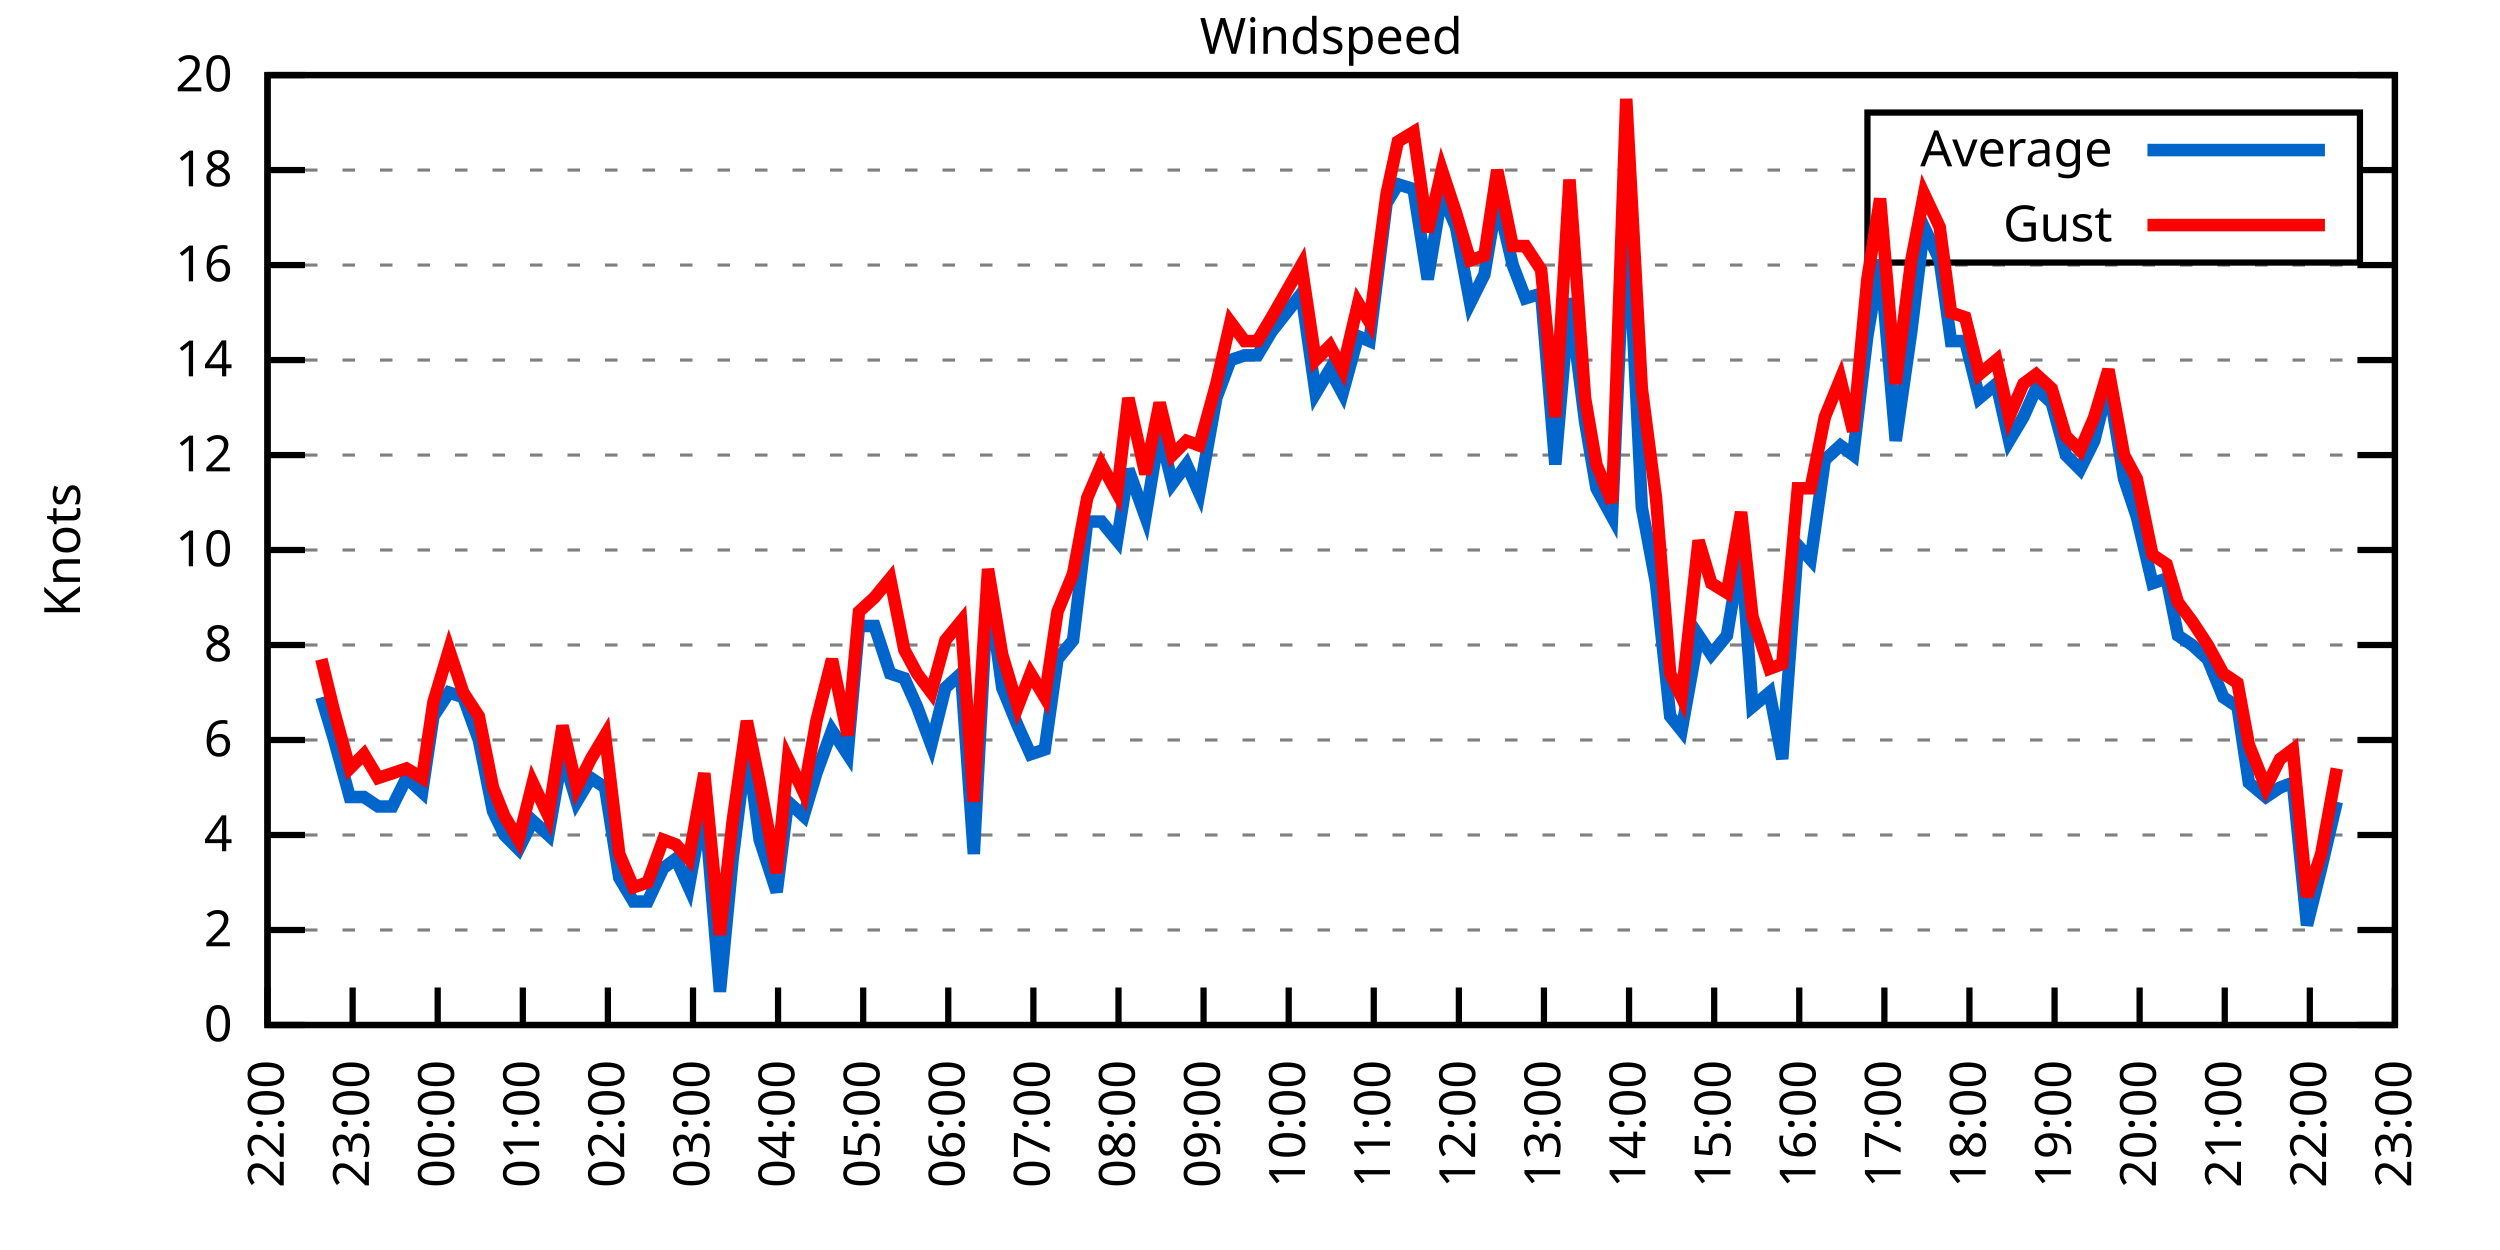
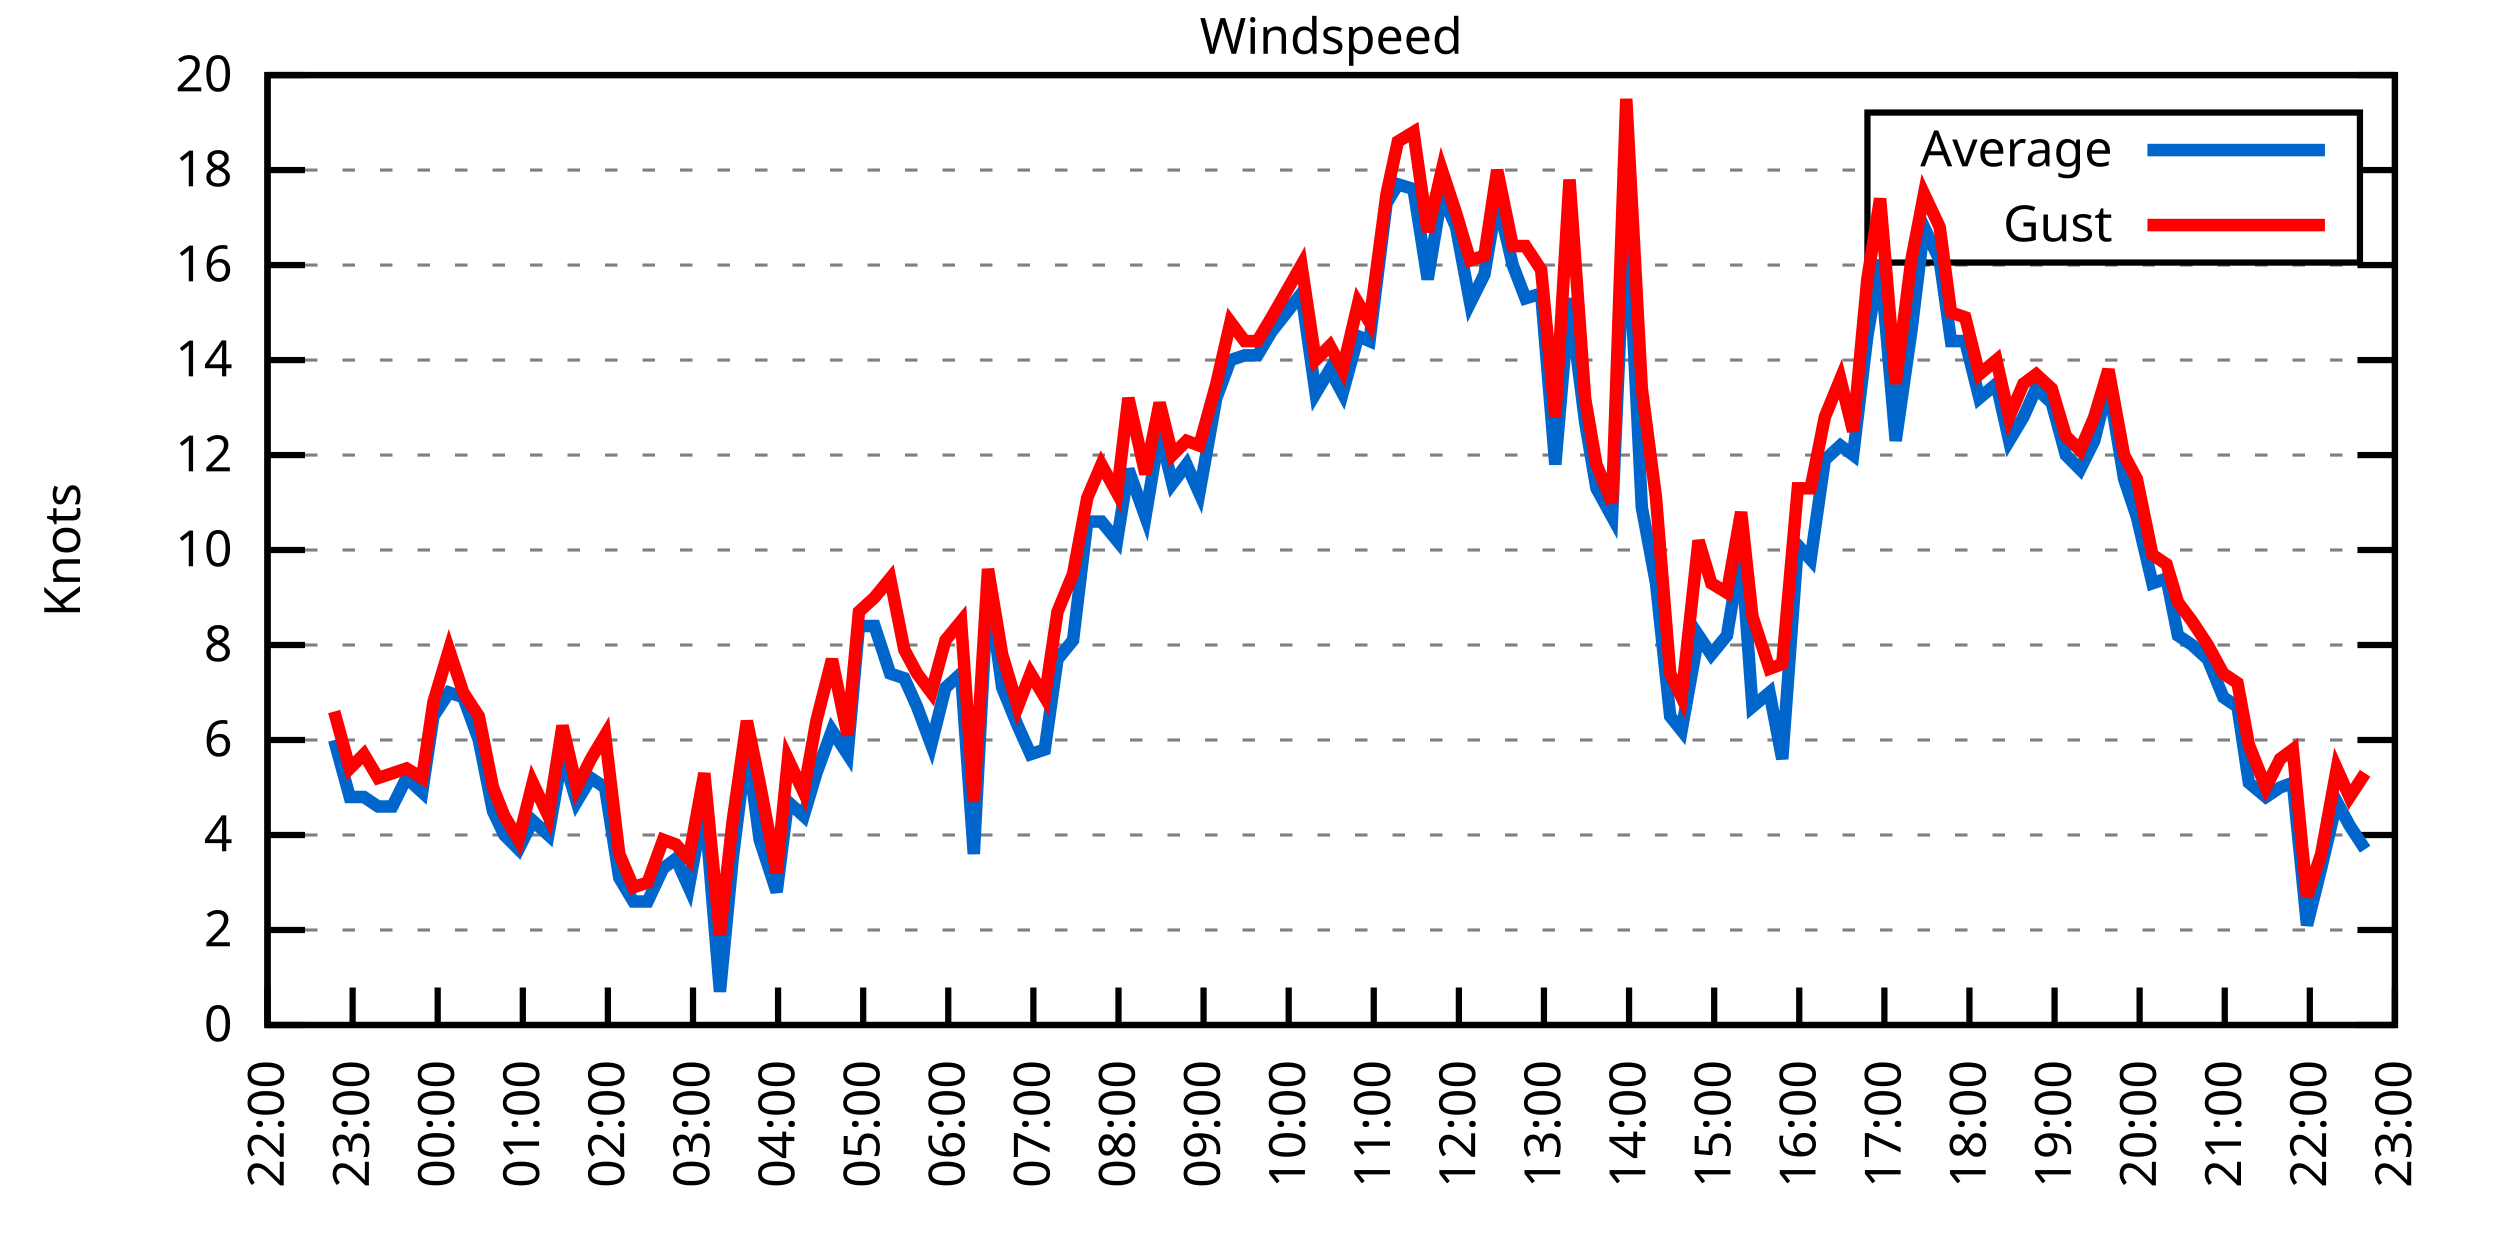
<svg xmlns="http://www.w3.org/2000/svg" xmlns:xlink="http://www.w3.org/1999/xlink" width="400" height="200" viewBox="0 0 400 200">
  <g id="gnuplot_canvas">
    <rect x="0" y="0" width="400" height="200" fill="none" />
    <defs>
      <circle id="gpDot" r="0.5" stroke-width="0.5" stroke="currentColor" />
      <path id="gpPt0" stroke-width="0.333" stroke="currentColor" d="M-1,0 h2 M0,-1 v2" />
      <path id="gpPt1" stroke-width="0.333" stroke="currentColor" d="M-1,-1 L1,1 M1,-1 L-1,1" />
      <path id="gpPt2" stroke-width="0.333" stroke="currentColor" d="M-1,0 L1,0 M0,-1 L0,1 M-1,-1 L1,1 M-1,1 L1,-1" />
      <rect id="gpPt3" stroke-width="0.333" stroke="currentColor" x="-1" y="-1" width="2" height="2" />
      <rect id="gpPt4" stroke-width="0.333" stroke="currentColor" fill="currentColor" x="-1" y="-1" width="2" height="2" />
      <circle id="gpPt5" stroke-width="0.333" stroke="currentColor" cx="0" cy="0" r="1" />
      <use xlink:href="#gpPt5" id="gpPt6" fill="currentColor" stroke="none" />
      <path id="gpPt7" stroke-width="0.333" stroke="currentColor" d="M0,-1.33 L-1.33,0.67 L1.33,0.67 z" />
      <use xlink:href="#gpPt7" id="gpPt8" fill="currentColor" stroke="none" />
      <use xlink:href="#gpPt7" id="gpPt9" stroke="currentColor" transform="rotate(180)" />
      <use xlink:href="#gpPt9" id="gpPt10" fill="currentColor" stroke="none" />
      <use xlink:href="#gpPt3" id="gpPt11" stroke="currentColor" transform="rotate(45)" />
      <use xlink:href="#gpPt11" id="gpPt12" fill="currentColor" stroke="none" />
      <path id="gpPt13" stroke-width="0.333" stroke="currentColor" d="M0,1.330 L1.265,0.411 L0.782,-1.067 L-0.782,-1.076 L-1.265,0.411 z" />
      <use xlink:href="#gpPt13" id="gpPt14" fill="currentColor" stroke="none" />
      <filter id="textbox" filterUnits="objectBoundingBox" x="0" y="0" height="1" width="1">
        <feFlood flood-color="white" flood-opacity="1" result="bgnd" />
        <feComposite in="SourceGraphic" in2="bgnd" operator="atop" />
      </filter>
      <filter id="greybox" filterUnits="objectBoundingBox" x="0" y="0" height="1" width="1">
        <feFlood flood-color="lightgrey" flood-opacity="1" result="grey" />
        <feComposite in="SourceGraphic" in2="grey" operator="atop" />
      </filter>
    </defs>
    <g fill="none" color="white" stroke="currentColor" stroke-width="1.00" stroke-linecap="butt" stroke-linejoin="miter">
</g>
    <g fill="none" color="black" stroke="currentColor" stroke-width="1.00" stroke-linecap="butt" stroke-linejoin="miter">
      <g stroke="none" shape-rendering="crispEdges">
        <polygon fill="rgb(255, 255, 255)" points="42.80,164.00 383.18,164.00 383.18,12.02 42.80,12.02 " />
      </g>
    </g>
    <g fill="none" color="black" stroke="currentColor" stroke-width="1.00" stroke-linecap="butt" stroke-linejoin="miter">
</g>
    <g fill="none" color="black" stroke="black" stroke-width="0.50" stroke-linecap="butt" stroke-linejoin="miter">
</g>
    <g fill="none" color="gray" stroke="currentColor" stroke-width="0.50" stroke-linecap="butt" stroke-linejoin="miter">
      <path stroke="gray" stroke-dasharray="2,4" class="gridline" d="M42.80,164.00 L383.19,164.00  " />
    </g>
    <g fill="none" color="gray" stroke="gray" stroke-width="1.00" stroke-linecap="butt" stroke-linejoin="miter">
</g>
    <g fill="none" color="black" stroke="currentColor" stroke-width="1.00" stroke-linecap="butt" stroke-linejoin="miter">
      <path stroke="black" d="M42.80,164.00 L48.80,164.00 M383.19,164.00 L377.19,164.00  " />
      <g transform="translate(37.20,166.60)" stroke="none" fill="black" font-family="Sans" font-size="8.00" text-anchor="end">
        <text>
          <tspan font-family="Sans"> 0</tspan>
        </text>
      </g>
    </g>
    <g fill="none" color="black" stroke="currentColor" stroke-width="1.00" stroke-linecap="butt" stroke-linejoin="miter">
</g>
    <g fill="none" color="black" stroke="black" stroke-width="0.50" stroke-linecap="butt" stroke-linejoin="miter">
</g>
    <g fill="none" color="gray" stroke="currentColor" stroke-width="0.50" stroke-linecap="butt" stroke-linejoin="miter">
      <path stroke="gray" stroke-dasharray="2,4" class="gridline" d="M42.80,148.80 L383.19,148.80  " />
    </g>
    <g fill="none" color="gray" stroke="gray" stroke-width="1.00" stroke-linecap="butt" stroke-linejoin="miter">
</g>
    <g fill="none" color="black" stroke="currentColor" stroke-width="1.00" stroke-linecap="butt" stroke-linejoin="miter">
      <path stroke="black" d="M42.80,148.80 L48.80,148.80 M383.19,148.80 L377.19,148.80  " />
      <g transform="translate(37.20,151.40)" stroke="none" fill="black" font-family="Sans" font-size="8.00" text-anchor="end">
        <text>
          <tspan font-family="Sans"> 2</tspan>
        </text>
      </g>
    </g>
    <g fill="none" color="black" stroke="currentColor" stroke-width="1.00" stroke-linecap="butt" stroke-linejoin="miter">
</g>
    <g fill="none" color="black" stroke="black" stroke-width="0.50" stroke-linecap="butt" stroke-linejoin="miter">
</g>
    <g fill="none" color="gray" stroke="currentColor" stroke-width="0.50" stroke-linecap="butt" stroke-linejoin="miter">
      <path stroke="gray" stroke-dasharray="2,4" class="gridline" d="M42.80,133.60 L383.19,133.60  " />
    </g>
    <g fill="none" color="gray" stroke="gray" stroke-width="1.00" stroke-linecap="butt" stroke-linejoin="miter">
</g>
    <g fill="none" color="black" stroke="currentColor" stroke-width="1.00" stroke-linecap="butt" stroke-linejoin="miter">
      <path stroke="black" d="M42.80,133.60 L48.80,133.60 M383.19,133.60 L377.19,133.60  " />
      <g transform="translate(37.20,136.20)" stroke="none" fill="black" font-family="Sans" font-size="8.00" text-anchor="end">
        <text>
          <tspan font-family="Sans"> 4</tspan>
        </text>
      </g>
    </g>
    <g fill="none" color="black" stroke="currentColor" stroke-width="1.00" stroke-linecap="butt" stroke-linejoin="miter">
</g>
    <g fill="none" color="black" stroke="black" stroke-width="0.50" stroke-linecap="butt" stroke-linejoin="miter">
</g>
    <g fill="none" color="gray" stroke="currentColor" stroke-width="0.50" stroke-linecap="butt" stroke-linejoin="miter">
      <path stroke="gray" stroke-dasharray="2,4" class="gridline" d="M42.80,118.40 L383.19,118.40  " />
    </g>
    <g fill="none" color="gray" stroke="gray" stroke-width="1.00" stroke-linecap="butt" stroke-linejoin="miter">
</g>
    <g fill="none" color="black" stroke="currentColor" stroke-width="1.00" stroke-linecap="butt" stroke-linejoin="miter">
      <path stroke="black" d="M42.80,118.40 L48.80,118.40 M383.19,118.40 L377.19,118.40  " />
      <g transform="translate(37.20,121.00)" stroke="none" fill="black" font-family="Sans" font-size="8.00" text-anchor="end">
        <text>
          <tspan font-family="Sans"> 6</tspan>
        </text>
      </g>
    </g>
    <g fill="none" color="black" stroke="currentColor" stroke-width="1.00" stroke-linecap="butt" stroke-linejoin="miter">
</g>
    <g fill="none" color="black" stroke="black" stroke-width="0.50" stroke-linecap="butt" stroke-linejoin="miter">
</g>
    <g fill="none" color="gray" stroke="currentColor" stroke-width="0.50" stroke-linecap="butt" stroke-linejoin="miter">
      <path stroke="gray" stroke-dasharray="2,4" class="gridline" d="M42.80,103.20 L383.19,103.20  " />
    </g>
    <g fill="none" color="gray" stroke="gray" stroke-width="1.00" stroke-linecap="butt" stroke-linejoin="miter">
</g>
    <g fill="none" color="black" stroke="currentColor" stroke-width="1.00" stroke-linecap="butt" stroke-linejoin="miter">
      <path stroke="black" d="M42.80,103.20 L48.80,103.20 M383.19,103.20 L377.19,103.20  " />
      <g transform="translate(37.20,105.80)" stroke="none" fill="black" font-family="Sans" font-size="8.00" text-anchor="end">
        <text>
          <tspan font-family="Sans"> 8</tspan>
        </text>
      </g>
    </g>
    <g fill="none" color="black" stroke="currentColor" stroke-width="1.00" stroke-linecap="butt" stroke-linejoin="miter">
</g>
    <g fill="none" color="black" stroke="black" stroke-width="0.50" stroke-linecap="butt" stroke-linejoin="miter">
</g>
    <g fill="none" color="gray" stroke="currentColor" stroke-width="0.50" stroke-linecap="butt" stroke-linejoin="miter">
      <path stroke="gray" stroke-dasharray="2,4" class="gridline" d="M42.80,88.00 L383.19,88.00  " />
    </g>
    <g fill="none" color="gray" stroke="gray" stroke-width="1.00" stroke-linecap="butt" stroke-linejoin="miter">
</g>
    <g fill="none" color="black" stroke="currentColor" stroke-width="1.00" stroke-linecap="butt" stroke-linejoin="miter">
      <path stroke="black" d="M42.80,88.00 L48.80,88.00 M383.19,88.00 L377.19,88.00  " />
      <g transform="translate(37.20,90.60)" stroke="none" fill="black" font-family="Sans" font-size="8.00" text-anchor="end">
        <text>
          <tspan font-family="Sans"> 10</tspan>
        </text>
      </g>
    </g>
    <g fill="none" color="black" stroke="currentColor" stroke-width="1.00" stroke-linecap="butt" stroke-linejoin="miter">
</g>
    <g fill="none" color="black" stroke="black" stroke-width="0.50" stroke-linecap="butt" stroke-linejoin="miter">
</g>
    <g fill="none" color="gray" stroke="currentColor" stroke-width="0.50" stroke-linecap="butt" stroke-linejoin="miter">
      <path stroke="gray" stroke-dasharray="2,4" class="gridline" d="M42.80,72.81 L383.19,72.81  " />
    </g>
    <g fill="none" color="gray" stroke="gray" stroke-width="1.00" stroke-linecap="butt" stroke-linejoin="miter">
</g>
    <g fill="none" color="black" stroke="currentColor" stroke-width="1.00" stroke-linecap="butt" stroke-linejoin="miter">
      <path stroke="black" d="M42.80,72.81 L48.80,72.81 M383.19,72.81 L377.19,72.81  " />
      <g transform="translate(37.20,75.41)" stroke="none" fill="black" font-family="Sans" font-size="8.00" text-anchor="end">
        <text>
          <tspan font-family="Sans"> 12</tspan>
        </text>
      </g>
    </g>
    <g fill="none" color="black" stroke="currentColor" stroke-width="1.00" stroke-linecap="butt" stroke-linejoin="miter">
</g>
    <g fill="none" color="black" stroke="black" stroke-width="0.50" stroke-linecap="butt" stroke-linejoin="miter">
</g>
    <g fill="none" color="gray" stroke="currentColor" stroke-width="0.50" stroke-linecap="butt" stroke-linejoin="miter">
      <path stroke="gray" stroke-dasharray="2,4" class="gridline" d="M42.80,57.61 L383.19,57.61  " />
    </g>
    <g fill="none" color="gray" stroke="gray" stroke-width="1.00" stroke-linecap="butt" stroke-linejoin="miter">
</g>
    <g fill="none" color="black" stroke="currentColor" stroke-width="1.00" stroke-linecap="butt" stroke-linejoin="miter">
      <path stroke="black" d="M42.80,57.61 L48.80,57.61 M383.19,57.61 L377.19,57.61  " />
      <g transform="translate(37.20,60.21)" stroke="none" fill="black" font-family="Sans" font-size="8.00" text-anchor="end">
        <text>
          <tspan font-family="Sans"> 14</tspan>
        </text>
      </g>
    </g>
    <g fill="none" color="black" stroke="currentColor" stroke-width="1.00" stroke-linecap="butt" stroke-linejoin="miter">
</g>
    <g fill="none" color="black" stroke="black" stroke-width="0.50" stroke-linecap="butt" stroke-linejoin="miter">
</g>
    <g fill="none" color="gray" stroke="currentColor" stroke-width="0.50" stroke-linecap="butt" stroke-linejoin="miter">
      <path stroke="gray" stroke-dasharray="2,4" class="gridline" d="M42.80,42.41 L383.19,42.41  " />
    </g>
    <g fill="none" color="gray" stroke="gray" stroke-width="1.00" stroke-linecap="butt" stroke-linejoin="miter">
</g>
    <g fill="none" color="black" stroke="currentColor" stroke-width="1.00" stroke-linecap="butt" stroke-linejoin="miter">
      <path stroke="black" d="M42.80,42.41 L48.80,42.41 M383.19,42.41 L377.19,42.41  " />
      <g transform="translate(37.20,45.01)" stroke="none" fill="black" font-family="Sans" font-size="8.00" text-anchor="end">
        <text>
          <tspan font-family="Sans"> 16</tspan>
        </text>
      </g>
    </g>
    <g fill="none" color="black" stroke="currentColor" stroke-width="1.00" stroke-linecap="butt" stroke-linejoin="miter">
</g>
    <g fill="none" color="black" stroke="black" stroke-width="0.50" stroke-linecap="butt" stroke-linejoin="miter">
</g>
    <g fill="none" color="gray" stroke="currentColor" stroke-width="0.50" stroke-linecap="butt" stroke-linejoin="miter">
      <path stroke="gray" stroke-dasharray="2,4" class="gridline" d="M42.80,27.21 L298.79,27.21 M377.59,27.21 L383.19,27.21  " />
    </g>
    <g fill="none" color="gray" stroke="gray" stroke-width="1.00" stroke-linecap="butt" stroke-linejoin="miter">
</g>
    <g fill="none" color="black" stroke="currentColor" stroke-width="1.00" stroke-linecap="butt" stroke-linejoin="miter">
      <path stroke="black" d="M42.80,27.21 L48.80,27.21 M383.19,27.21 L377.19,27.21  " />
      <g transform="translate(37.20,29.81)" stroke="none" fill="black" font-family="Sans" font-size="8.00" text-anchor="end">
        <text>
          <tspan font-family="Sans"> 18</tspan>
        </text>
      </g>
    </g>
    <g fill="none" color="black" stroke="currentColor" stroke-width="1.00" stroke-linecap="butt" stroke-linejoin="miter">
</g>
    <g fill="none" color="black" stroke="black" stroke-width="0.50" stroke-linecap="butt" stroke-linejoin="miter">
</g>
    <g fill="none" color="gray" stroke="currentColor" stroke-width="0.50" stroke-linecap="butt" stroke-linejoin="miter">
      <path stroke="gray" stroke-dasharray="2,4" class="gridline" d="M42.80,12.01 L383.19,12.01  " />
    </g>
    <g fill="none" color="gray" stroke="gray" stroke-width="1.00" stroke-linecap="butt" stroke-linejoin="miter">
</g>
    <g fill="none" color="black" stroke="currentColor" stroke-width="1.00" stroke-linecap="butt" stroke-linejoin="miter">
      <path stroke="black" d="M42.80,12.01 L48.80,12.01 M383.19,12.01 L377.19,12.01  " />
      <g transform="translate(37.20,14.61)" stroke="none" fill="black" font-family="Sans" font-size="8.00" text-anchor="end">
        <text>
          <tspan font-family="Sans"> 20</tspan>
        </text>
      </g>
    </g>
    <g fill="none" color="black" stroke="currentColor" stroke-width="1.00" stroke-linecap="butt" stroke-linejoin="miter">
      <path stroke="black" d="M42.80,164.00 L42.80,158.00  " />
      <g transform="translate(45.40,169.60) rotate(270.00)" stroke="none" fill="black" font-family="Sans" font-size="8.00" text-anchor="end">
        <text>
          <tspan font-family="Sans">22:00</tspan>
        </text>
      </g>
    </g>
    <g fill="none" color="black" stroke="currentColor" stroke-width="1.00" stroke-linecap="butt" stroke-linejoin="miter">
      <path stroke="black" d="M56.42,164.00 L56.42,158.00  " />
      <g transform="translate(59.02,169.60) rotate(270.00)" stroke="none" fill="black" font-family="Sans" font-size="8.00" text-anchor="end">
        <text>
          <tspan font-family="Sans">23:00</tspan>
        </text>
      </g>
    </g>
    <g fill="none" color="black" stroke="currentColor" stroke-width="1.00" stroke-linecap="butt" stroke-linejoin="miter">
      <path stroke="black" d="M70.03,164.00 L70.03,158.00  " />
      <g transform="translate(72.63,169.60) rotate(270.00)" stroke="none" fill="black" font-family="Sans" font-size="8.00" text-anchor="end">
        <text>
          <tspan font-family="Sans">00:00</tspan>
        </text>
      </g>
    </g>
    <g fill="none" color="black" stroke="currentColor" stroke-width="1.00" stroke-linecap="butt" stroke-linejoin="miter">
      <path stroke="black" d="M83.65,164.00 L83.65,158.00  " />
      <g transform="translate(86.25,169.60) rotate(270.00)" stroke="none" fill="black" font-family="Sans" font-size="8.00" text-anchor="end">
        <text>
          <tspan font-family="Sans">01:00</tspan>
        </text>
      </g>
    </g>
    <g fill="none" color="black" stroke="currentColor" stroke-width="1.00" stroke-linecap="butt" stroke-linejoin="miter">
      <path stroke="black" d="M97.26,164.00 L97.26,158.00  " />
      <g transform="translate(99.86,169.60) rotate(270.00)" stroke="none" fill="black" font-family="Sans" font-size="8.00" text-anchor="end">
        <text>
          <tspan font-family="Sans">02:00</tspan>
        </text>
      </g>
    </g>
    <g fill="none" color="black" stroke="currentColor" stroke-width="1.00" stroke-linecap="butt" stroke-linejoin="miter">
      <path stroke="black" d="M110.88,164.00 L110.88,158.00  " />
      <g transform="translate(113.48,169.60) rotate(270.00)" stroke="none" fill="black" font-family="Sans" font-size="8.00" text-anchor="end">
        <text>
          <tspan font-family="Sans">03:00</tspan>
        </text>
      </g>
    </g>
    <g fill="none" color="black" stroke="currentColor" stroke-width="1.00" stroke-linecap="butt" stroke-linejoin="miter">
      <path stroke="black" d="M124.49,164.00 L124.49,158.00  " />
      <g transform="translate(127.09,169.60) rotate(270.00)" stroke="none" fill="black" font-family="Sans" font-size="8.00" text-anchor="end">
        <text>
          <tspan font-family="Sans">04:00</tspan>
        </text>
      </g>
    </g>
    <g fill="none" color="black" stroke="currentColor" stroke-width="1.00" stroke-linecap="butt" stroke-linejoin="miter">
      <path stroke="black" d="M138.11,164.00 L138.11,158.00  " />
      <g transform="translate(140.71,169.60) rotate(270.00)" stroke="none" fill="black" font-family="Sans" font-size="8.00" text-anchor="end">
        <text>
          <tspan font-family="Sans">05:00</tspan>
        </text>
      </g>
    </g>
    <g fill="none" color="black" stroke="currentColor" stroke-width="1.00" stroke-linecap="butt" stroke-linejoin="miter">
      <path stroke="black" d="M151.72,164.00 L151.72,158.00  " />
      <g transform="translate(154.32,169.60) rotate(270.00)" stroke="none" fill="black" font-family="Sans" font-size="8.00" text-anchor="end">
        <text>
          <tspan font-family="Sans">06:00</tspan>
        </text>
      </g>
    </g>
    <g fill="none" color="black" stroke="currentColor" stroke-width="1.00" stroke-linecap="butt" stroke-linejoin="miter">
      <path stroke="black" d="M165.34,164.00 L165.34,158.00  " />
      <g transform="translate(167.94,169.60) rotate(270.00)" stroke="none" fill="black" font-family="Sans" font-size="8.00" text-anchor="end">
        <text>
          <tspan font-family="Sans">07:00</tspan>
        </text>
      </g>
    </g>
    <g fill="none" color="black" stroke="currentColor" stroke-width="1.00" stroke-linecap="butt" stroke-linejoin="miter">
      <path stroke="black" d="M178.96,164.00 L178.96,158.00  " />
      <g transform="translate(181.56,169.60) rotate(270.00)" stroke="none" fill="black" font-family="Sans" font-size="8.00" text-anchor="end">
        <text>
          <tspan font-family="Sans">08:00</tspan>
        </text>
      </g>
    </g>
    <g fill="none" color="black" stroke="currentColor" stroke-width="1.00" stroke-linecap="butt" stroke-linejoin="miter">
      <path stroke="black" d="M192.57,164.00 L192.57,158.00  " />
      <g transform="translate(195.17,169.60) rotate(270.00)" stroke="none" fill="black" font-family="Sans" font-size="8.00" text-anchor="end">
        <text>
          <tspan font-family="Sans">09:00</tspan>
        </text>
      </g>
    </g>
    <g fill="none" color="black" stroke="currentColor" stroke-width="1.00" stroke-linecap="butt" stroke-linejoin="miter">
      <path stroke="black" d="M206.19,164.00 L206.19,158.00  " />
      <g transform="translate(208.79,169.60) rotate(270.00)" stroke="none" fill="black" font-family="Sans" font-size="8.00" text-anchor="end">
        <text>
          <tspan font-family="Sans">10:00</tspan>
        </text>
      </g>
    </g>
    <g fill="none" color="black" stroke="currentColor" stroke-width="1.00" stroke-linecap="butt" stroke-linejoin="miter">
      <path stroke="black" d="M219.80,164.00 L219.80,158.00  " />
      <g transform="translate(222.40,169.60) rotate(270.00)" stroke="none" fill="black" font-family="Sans" font-size="8.00" text-anchor="end">
        <text>
          <tspan font-family="Sans">11:00</tspan>
        </text>
      </g>
    </g>
    <g fill="none" color="black" stroke="currentColor" stroke-width="1.00" stroke-linecap="butt" stroke-linejoin="miter">
      <path stroke="black" d="M233.42,164.00 L233.42,158.00  " />
      <g transform="translate(236.02,169.60) rotate(270.00)" stroke="none" fill="black" font-family="Sans" font-size="8.00" text-anchor="end">
        <text>
          <tspan font-family="Sans">12:00</tspan>
        </text>
      </g>
    </g>
    <g fill="none" color="black" stroke="currentColor" stroke-width="1.00" stroke-linecap="butt" stroke-linejoin="miter">
      <path stroke="black" d="M247.03,164.00 L247.03,158.00  " />
      <g transform="translate(249.63,169.60) rotate(270.00)" stroke="none" fill="black" font-family="Sans" font-size="8.00" text-anchor="end">
        <text>
          <tspan font-family="Sans">13:00</tspan>
        </text>
      </g>
    </g>
    <g fill="none" color="black" stroke="currentColor" stroke-width="1.00" stroke-linecap="butt" stroke-linejoin="miter">
      <path stroke="black" d="M260.65,164.00 L260.65,158.00  " />
      <g transform="translate(263.25,169.60) rotate(270.00)" stroke="none" fill="black" font-family="Sans" font-size="8.00" text-anchor="end">
        <text>
          <tspan font-family="Sans">14:00</tspan>
        </text>
      </g>
    </g>
    <g fill="none" color="black" stroke="currentColor" stroke-width="1.00" stroke-linecap="butt" stroke-linejoin="miter">
      <path stroke="black" d="M274.27,164.00 L274.27,158.00  " />
      <g transform="translate(276.87,169.60) rotate(270.00)" stroke="none" fill="black" font-family="Sans" font-size="8.00" text-anchor="end">
        <text>
          <tspan font-family="Sans">15:00</tspan>
        </text>
      </g>
    </g>
    <g fill="none" color="black" stroke="currentColor" stroke-width="1.00" stroke-linecap="butt" stroke-linejoin="miter">
      <path stroke="black" d="M287.88,164.00 L287.88,158.00  " />
      <g transform="translate(290.48,169.60) rotate(270.00)" stroke="none" fill="black" font-family="Sans" font-size="8.00" text-anchor="end">
        <text>
          <tspan font-family="Sans">16:00</tspan>
        </text>
      </g>
    </g>
    <g fill="none" color="black" stroke="currentColor" stroke-width="1.00" stroke-linecap="butt" stroke-linejoin="miter">
      <path stroke="black" d="M301.50,164.00 L301.50,158.00  " />
      <g transform="translate(304.10,169.60) rotate(270.00)" stroke="none" fill="black" font-family="Sans" font-size="8.00" text-anchor="end">
        <text>
          <tspan font-family="Sans">17:00</tspan>
        </text>
      </g>
    </g>
    <g fill="none" color="black" stroke="currentColor" stroke-width="1.00" stroke-linecap="butt" stroke-linejoin="miter">
      <path stroke="black" d="M315.11,164.00 L315.11,158.00  " />
      <g transform="translate(317.71,169.60) rotate(270.00)" stroke="none" fill="black" font-family="Sans" font-size="8.00" text-anchor="end">
        <text>
          <tspan font-family="Sans">18:00</tspan>
        </text>
      </g>
    </g>
    <g fill="none" color="black" stroke="currentColor" stroke-width="1.00" stroke-linecap="butt" stroke-linejoin="miter">
      <path stroke="black" d="M328.73,164.00 L328.73,158.00  " />
      <g transform="translate(331.33,169.60) rotate(270.00)" stroke="none" fill="black" font-family="Sans" font-size="8.00" text-anchor="end">
        <text>
          <tspan font-family="Sans">19:00</tspan>
        </text>
      </g>
    </g>
    <g fill="none" color="black" stroke="currentColor" stroke-width="1.00" stroke-linecap="butt" stroke-linejoin="miter">
      <path stroke="black" d="M342.34,164.00 L342.34,158.00  " />
      <g transform="translate(344.94,169.60) rotate(270.00)" stroke="none" fill="black" font-family="Sans" font-size="8.00" text-anchor="end">
        <text>
          <tspan font-family="Sans">20:00</tspan>
        </text>
      </g>
    </g>
    <g fill="none" color="black" stroke="currentColor" stroke-width="1.00" stroke-linecap="butt" stroke-linejoin="miter">
      <path stroke="black" d="M355.96,164.00 L355.96,158.00  " />
      <g transform="translate(358.56,169.60) rotate(270.00)" stroke="none" fill="black" font-family="Sans" font-size="8.00" text-anchor="end">
        <text>
          <tspan font-family="Sans">21:00</tspan>
        </text>
      </g>
    </g>
    <g fill="none" color="black" stroke="currentColor" stroke-width="1.00" stroke-linecap="butt" stroke-linejoin="miter">
      <path stroke="black" d="M369.57,164.00 L369.57,158.00  " />
      <g transform="translate(372.17,169.60) rotate(270.00)" stroke="none" fill="black" font-family="Sans" font-size="8.00" text-anchor="end">
        <text>
          <tspan font-family="Sans">22:00</tspan>
        </text>
      </g>
    </g>
    <g fill="none" color="black" stroke="currentColor" stroke-width="1.00" stroke-linecap="butt" stroke-linejoin="miter">
      <path stroke="black" d="M383.19,164.00 L383.19,158.00  " />
      <g transform="translate(385.79,169.60) rotate(270.00)" stroke="none" fill="black" font-family="Sans" font-size="8.00" text-anchor="end">
        <text>
          <tspan font-family="Sans">23:00</tspan>
        </text>
      </g>
    </g>
    <g fill="none" color="black" stroke="currentColor" stroke-width="1.00" stroke-linecap="butt" stroke-linejoin="miter">
</g>
    <g fill="none" color="black" stroke="currentColor" stroke-width="1.00" stroke-linecap="butt" stroke-linejoin="miter">
      <path stroke="black" d="M42.80,12.01 L42.80,164.00 L383.19,164.00 L383.19,12.01 L42.80,12.01 Z  " />
    </g>
    <g fill="none" color="black" stroke="currentColor" stroke-width="1.00" stroke-linecap="butt" stroke-linejoin="miter">
</g>
    <g fill="none" color="black" stroke="currentColor" stroke-width="1.00" stroke-linecap="butt" stroke-linejoin="miter">
      <path stroke="black" d="M298.79,42.01 L298.79,18.01 L377.59,18.01 L377.59,42.01 L298.79,42.01 Z  " />
    </g>
    <g id="Windspeed_plot_1">
      <g fill="none" color="white" stroke="black" stroke-width="2.00" stroke-linecap="butt" stroke-linejoin="miter">
</g>
      <g fill="none" color="black" stroke="currentColor" stroke-width="2.00" stroke-linecap="butt" stroke-linejoin="miter">
        <g transform="translate(337.99,26.61)" stroke="none" fill="black" font-family="Sans" font-size="8.00" text-anchor="end">
          <text>
            <tspan font-family="Sans">Average</tspan>
          </text>
        </g>
      </g>
      <g fill="none" color="black" stroke="currentColor" stroke-width="2.00" stroke-linecap="butt" stroke-linejoin="miter">
-         <path stroke="rgb(  0, 102, 204)" d="M343.59,24.01 L371.99,24.01 M51.42,111.56 L53.47,118.40 L55.96,127.52 L58.23,127.52 L60.50,129.04 L62.77,129.04   L65.04,124.48 L67.54,126.76 L69.35,114.60 L71.85,110.80 L74.12,111.56 L76.61,118.40 L78.88,129.80 L80.70,133.60   L82.97,135.88 L85.24,131.32 L87.73,133.60 L90.00,120.68 L92.27,128.28 L94.54,124.48 L96.81,126.00 L99.08,140.44   L101.35,144.24 L103.62,144.24 L106.11,138.92 L108.15,137.40 L110.20,141.96 L112.69,128.28 L115.19,158.68 L117.23,137.40   L119.50,119.16 L121.54,134.36 L124.27,142.72 L126.08,128.28 L128.58,130.56 L130.62,123.72 L133.12,116.88 L135.61,120.68   L137.43,100.16 L139.92,100.16 L142.42,107.76 L144.69,108.52 L146.73,113.08 L149.00,119.16 L151.27,110.04 L153.77,107.76   L155.81,136.64 L158.08,93.32 L160.35,110.04 L162.84,116.12 L164.89,120.68 L167.16,119.92 L169.20,105.48 L171.69,102.44   L173.96,83.45 L176.23,83.45 L178.73,86.49 L180.54,75.09 L183.27,82.69 L185.54,69.01 L187.58,77.37 L189.85,74.33   L191.89,78.89 L194.61,63.69 L196.88,57.61 L199.15,56.85 L201.19,56.85 L203.46,53.05 L208.23,46.97 L210.50,62.93   L212.77,59.13 L214.81,62.93 L217.31,53.81 L219.12,54.57 L221.85,32.53 L223.66,29.49 L226.16,30.25 L228.43,44.69   L230.70,31.01 L232.96,36.33 L235.23,48.49 L237.50,43.93 L239.55,31.77 L242.04,42.41 L244.08,47.73 L246.58,46.97   L248.85,74.33 L251.12,47.73 L253.61,67.49 L255.43,78.13 L257.93,82.69 L260.20,31.01 L262.69,81.17 L264.96,93.32   L267.23,114.60 L269.05,116.88 L271.77,101.68 L273.81,104.72 L276.31,101.68 L278.58,88.00 L280.39,113.08 L283.12,110.80   L285.16,121.44 L287.65,87.25 L289.70,89.52 L291.97,73.57 L294.46,71.29 L296.50,72.81 L298.77,53.81 L300.82,41.65   L303.31,70.53 L305.81,53.05 L307.85,36.33 L310.35,41.65 L312.16,54.57 L314.43,54.57 L316.70,63.69 L319.42,61.41   L321.47,70.53 L323.74,66.73 L325.78,62.17 L328.27,64.45 L330.54,72.81 L332.81,75.09 L335.08,70.53 L337.35,61.41   L339.85,76.61 L341.89,82.69 L344.39,93.32 L346.65,92.56 L348.47,101.68 L350.74,103.20 L353.24,105.48 L355.73,111.56   L358.00,113.08 L359.82,125.24 L362.54,127.52 L364.81,126.00 L366.85,125.24 L369.12,148.04 L371.39,138.92 L373.89,128.28    " />
+         <path stroke="rgb(  0, 102, 204)" d="M343.59,24.01 L371.99,24.01 M53.47,118.40 L55.96,127.52 L58.23,127.52 L60.50,129.04 L62.77,129.04 L65.04,124.48   L67.54,126.76 L69.35,114.60 L71.85,110.80 L74.12,111.56 L76.61,118.40 L78.88,129.80 L80.70,133.60 L82.97,135.88   L85.24,131.32 L87.73,133.60 L90.00,120.68 L92.27,128.28 L94.54,124.48 L96.81,126.00 L99.08,140.44 L101.35,144.24   L103.62,144.24 L106.11,138.92 L108.15,137.40 L110.20,141.96 L112.69,128.28 L115.19,158.68 L117.23,137.40 L119.50,119.16   L121.54,134.36 L124.27,142.72 L126.08,128.28 L128.58,130.56 L130.62,123.72 L133.12,116.88 L135.61,120.68 L137.43,100.16   L139.92,100.16 L142.42,107.76 L144.69,108.52 L146.73,113.08 L149.00,119.16 L151.27,110.04 L153.77,107.76 L155.81,136.64   L158.08,93.32 L160.35,110.04 L162.84,116.12 L164.89,120.68 L167.16,119.92 L169.20,105.48 L171.69,102.44 L173.96,83.45   L176.23,83.45 L178.73,86.49 L180.54,75.09 L183.27,82.69 L185.54,69.01 L187.58,77.37 L189.85,74.33 L191.89,78.89   L194.61,63.69 L196.88,57.61 L199.15,56.85 L201.19,56.85 L203.46,53.05 L208.23,46.97 L210.50,62.93 L212.77,59.13   L214.81,62.93 L217.31,53.81 L219.12,54.57 L221.85,32.53 L223.66,29.49 L226.16,30.25 L228.43,44.69 L230.70,31.01   L232.96,36.33 L235.23,48.49 L237.50,43.93 L239.55,31.77 L242.04,42.41 L244.08,47.73 L246.58,46.97 L248.85,74.33   L251.12,47.73 L253.61,67.49 L255.43,78.13 L257.93,82.69 L260.20,31.01 L262.69,81.17 L264.96,93.32 L267.23,114.60   L269.05,116.88 L271.77,101.68 L273.81,104.72 L276.31,101.68 L278.58,88.00 L280.39,113.08 L283.12,110.80 L285.16,121.44   L287.65,87.25 L289.70,89.52 L291.97,73.57 L294.46,71.29 L296.50,72.81 L298.77,53.81 L300.82,41.65 L303.31,70.53   L305.81,53.05 L307.85,36.33 L310.35,41.65 L312.16,54.57 L314.43,54.57 L316.70,63.69 L319.42,61.41 L321.47,70.53   L323.74,66.73 L325.78,62.17 L328.27,64.45 L330.54,72.81 L332.81,75.09 L335.08,70.53 L337.35,61.41 L339.85,76.61   L341.89,82.69 L344.39,93.32 L346.65,92.56 L348.47,101.68 L350.74,103.20 L353.24,105.48 L355.73,111.56 L358.00,113.08   L359.82,125.24 L362.54,127.52 L364.81,126.00 L366.85,125.24 L369.12,148.04 L371.39,138.92 L373.89,128.28 L375.93,132.08   L378.42,135.88  " />
      </g>
    </g>
    <g id="Windspeed_plot_2">
      <g fill="none" color="black" stroke="currentColor" stroke-width="2.00" stroke-linecap="butt" stroke-linejoin="miter">
        <g transform="translate(337.99,38.61)" stroke="none" fill="black" font-family="Sans" font-size="8.00" text-anchor="end">
          <text>
            <tspan font-family="Sans">Gust</tspan>
          </text>
        </g>
      </g>
      <g fill="none" color="black" stroke="currentColor" stroke-width="2.00" stroke-linecap="butt" stroke-linejoin="miter">
-         <path stroke="rgb(255,   0,   0)" d="M343.59,36.01 L371.99,36.01 M51.42,105.48 L53.47,113.84 L55.96,122.96 L58.23,120.68 L60.50,124.48 L62.77,123.72   L65.04,122.96 L67.54,124.48 L69.35,112.32 L71.85,103.96 L74.12,110.80 L76.61,114.60 L78.88,126.00 L80.70,130.56   L82.97,134.36 L85.24,125.24 L87.73,130.56 L90.00,116.12 L92.27,126.00 L94.54,121.44 L96.81,117.64 L99.08,136.64   L101.35,141.96 L103.62,141.20 L106.11,134.36 L108.15,135.12 L110.20,137.40 L112.69,123.72 L115.19,149.56 L117.23,131.32   L119.50,115.36 L121.54,125.24 L124.27,139.68 L126.08,121.44 L128.58,126.76 L130.62,115.36 L133.12,105.48 L135.61,117.64   L137.43,97.88 L139.92,95.60 L142.42,92.56 L144.69,103.96 L146.73,107.76 L149.00,110.80 L151.27,102.44 L153.77,99.40   L155.81,128.28 L158.08,91.04 L160.35,104.72 L162.84,113.08 L164.89,107.76 L167.16,111.56 L169.20,97.88 L171.69,91.80   L173.96,79.65 L176.23,74.33 L178.73,78.89 L180.54,63.69 L183.27,75.85 L185.54,64.45 L187.58,72.81 L189.85,70.53   L191.89,71.29 L194.61,61.41 L196.88,51.53 L199.15,54.57 L201.19,54.57 L203.46,50.77 L208.23,42.41 L210.50,57.61   L212.77,55.33 L214.81,59.13 L217.31,48.49 L219.12,51.53 L221.85,31.01 L223.66,22.65 L226.16,21.13 L228.43,37.09   L230.70,27.21 L232.96,34.05 L235.23,41.65 L237.50,40.89 L239.55,27.21 L242.04,39.37 L244.08,39.37 L246.58,43.17   L248.85,66.73 L251.12,28.73 L253.61,63.69 L255.43,74.33 L257.93,80.41 L260.20,15.81 L262.69,62.17 L264.96,79.65   L267.23,107.76 L269.05,111.56 L271.77,86.49 L273.81,93.32 L276.31,94.84 L278.58,81.93 L280.39,98.64 L283.12,107.00   L285.16,106.24 L287.65,78.13 L289.70,78.13 L291.97,66.73 L294.46,60.65 L296.50,69.01 L298.77,44.69 L300.82,31.77   L303.31,61.41 L305.81,41.65 L307.85,31.01 L310.35,36.33 L312.16,50.01 L314.43,50.77 L316.70,59.89 L319.42,57.61   L321.47,66.73 L323.74,61.41 L325.78,59.89 L328.27,62.17 L330.54,69.77 L332.81,72.05 L335.08,66.73 L337.35,59.13   L339.85,72.81 L341.89,76.61 L344.39,88.76 L346.65,90.28 L348.47,96.36 L350.74,99.40 L353.24,103.20 L355.73,107.76   L358.00,109.28 L359.82,119.16 L362.54,126.00 L364.81,121.44 L366.85,119.92 L369.12,143.48 L371.39,136.64 L373.89,122.96    " />
+         <path stroke="rgb(255,   0,   0)" d="M343.59,36.01 L371.99,36.01 M53.47,113.84 L55.96,122.96 L58.23,120.68 L60.50,124.48 L62.77,123.72 L65.04,122.96   L67.54,124.48 L69.35,112.32 L71.85,103.96 L74.12,110.80 L76.61,114.60 L78.88,126.00 L80.70,130.56 L82.97,134.36   L85.24,125.24 L87.73,130.56 L90.00,116.12 L92.27,126.00 L94.54,121.44 L96.81,117.64 L99.08,136.64 L101.35,141.96   L103.62,141.20 L106.11,134.36 L108.15,135.12 L110.20,137.40 L112.69,123.72 L115.19,149.56 L117.23,131.32 L119.50,115.36   L121.54,125.24 L124.27,139.68 L126.08,121.44 L128.58,126.76 L130.62,115.36 L133.12,105.48 L135.61,117.64 L137.43,97.88   L139.92,95.60 L142.42,92.56 L144.69,103.96 L146.73,107.76 L149.00,110.80 L151.27,102.44 L153.77,99.40 L155.81,128.28   L158.08,91.04 L160.35,104.72 L162.84,113.08 L164.89,107.76 L167.16,111.56 L169.20,97.88 L171.69,91.80 L173.96,79.65   L176.23,74.33 L178.73,78.89 L180.54,63.69 L183.27,75.85 L185.54,64.45 L187.58,72.81 L189.85,70.53 L191.89,71.29   L194.61,61.41 L196.88,51.53 L199.15,54.57 L201.19,54.57 L203.46,50.77 L208.23,42.41 L210.50,57.61 L212.77,55.33   L214.81,59.13 L217.31,48.49 L219.12,51.53 L221.85,31.01 L223.66,22.65 L226.16,21.13 L228.43,37.09 L230.70,27.21   L232.96,34.05 L235.23,41.65 L237.50,40.89 L239.55,27.21 L242.04,39.37 L244.08,39.37 L246.58,43.17 L248.85,66.73   L251.12,28.73 L253.61,63.69 L255.43,74.33 L257.93,80.41 L260.20,15.81 L262.69,62.17 L264.96,79.65 L267.23,107.76   L269.05,111.56 L271.77,86.49 L273.81,93.32 L276.31,94.84 L278.58,81.93 L280.39,98.64 L283.12,107.00 L285.16,106.24   L287.65,78.13 L289.70,78.13 L291.97,66.73 L294.46,60.65 L296.50,69.01 L298.77,44.69 L300.82,31.77 L303.31,61.41   L305.81,41.65 L307.85,31.01 L310.35,36.33 L312.16,50.01 L314.43,50.77 L316.70,59.89 L319.42,57.61 L321.47,66.73   L323.74,61.41 L325.78,59.89 L328.27,62.17 L330.54,69.77 L332.81,72.05 L335.08,66.73 L337.35,59.13 L339.85,72.81   L341.89,76.61 L344.39,88.76 L346.65,90.28 L348.47,96.36 L350.74,99.40 L353.24,103.20 L355.73,107.76 L358.00,109.28   L359.82,119.16 L362.54,126.00 L364.81,121.44 L366.85,119.92 L369.12,143.48 L371.39,136.64 L373.89,122.96 L375.93,127.52   L378.42,123.72  " />
      </g>
    </g>
    <g fill="none" color="black" stroke="currentColor" stroke-width="2.00" stroke-linecap="butt" stroke-linejoin="miter">
</g>
    <g fill="none" color="black" stroke="black" stroke-width="1.00" stroke-linecap="butt" stroke-linejoin="miter">
</g>
    <g fill="none" color="black" stroke="currentColor" stroke-width="1.00" stroke-linecap="butt" stroke-linejoin="miter">
      <path stroke="black" d="M42.80,12.01 L42.80,164.00 L383.19,164.00 L383.19,12.01 L42.80,12.01 Z  " />
      <g transform="translate(12.80,88.01) rotate(270.00)" stroke="none" fill="black" font-family="Sans" font-size="8.00" text-anchor="middle">
        <text>
          <tspan font-family="Sans">Knots</tspan>
        </text>
      </g>
    </g>
    <g fill="none" color="black" stroke="currentColor" stroke-width="1.00" stroke-linecap="butt" stroke-linejoin="miter">
</g>
    <g fill="none" color="black" stroke="currentColor" stroke-width="1.00" stroke-linecap="butt" stroke-linejoin="miter">
      <g transform="translate(212.99,8.61)" stroke="none" fill="black" font-family="Sans" font-size="8.00" text-anchor="middle">
        <text>
          <tspan font-family="Sans">Windspeed</tspan>
        </text>
      </g>
    </g>
    <g fill="none" color="black" stroke="currentColor" stroke-width="1.00" stroke-linecap="butt" stroke-linejoin="miter">
</g>
  </g>
</svg>
